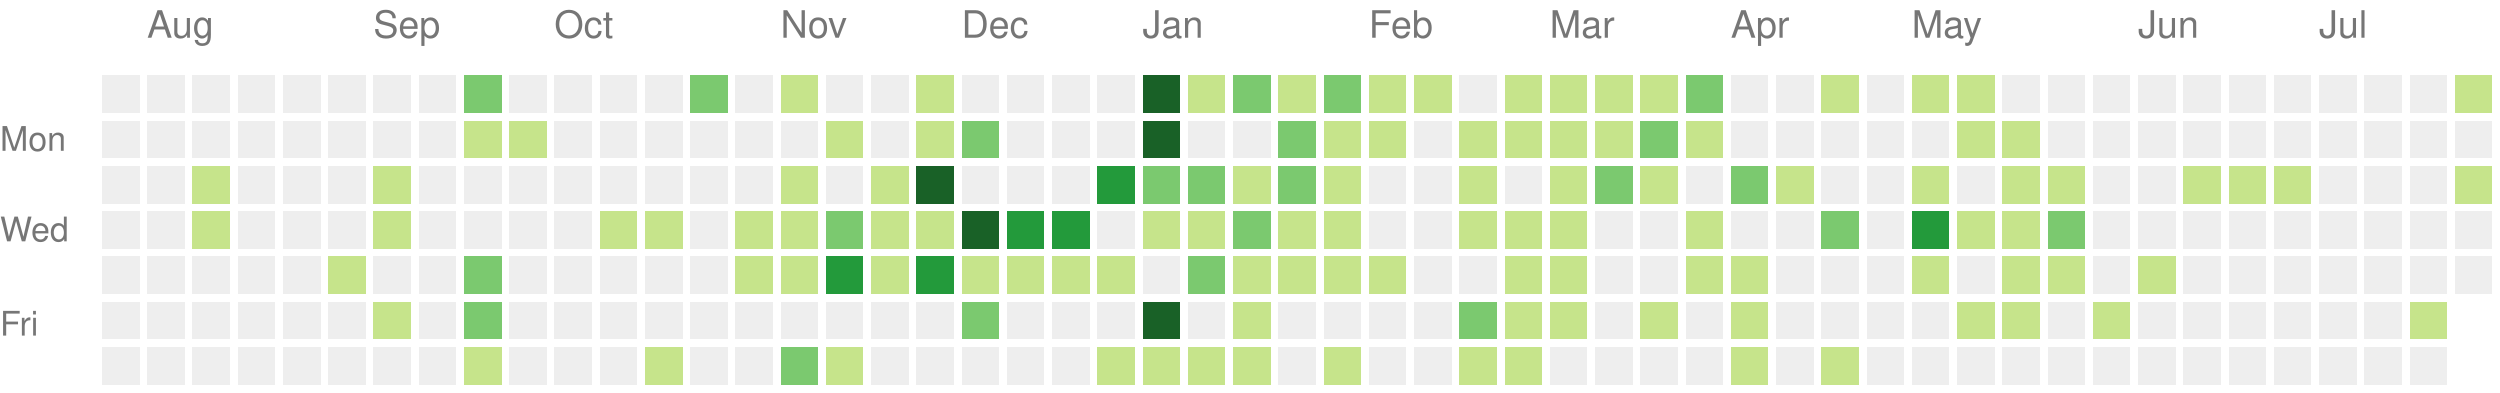
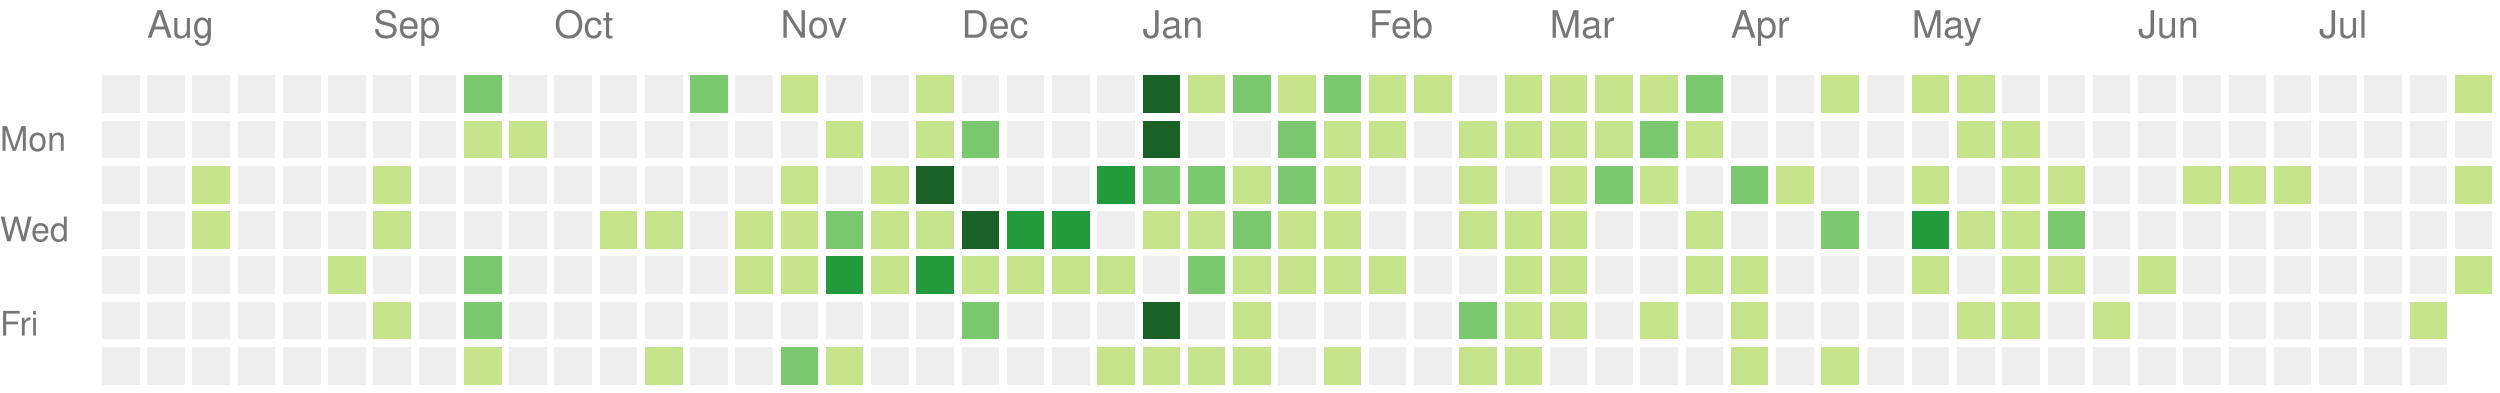
<svg xmlns="http://www.w3.org/2000/svg" version="1.1" width="663" height="104">
  <rect style="fill:#eeeeee;shape-rendering:crispedges;" data-score="0" data-date="2021-07-25" x="27" y="20" width="10" height="10" />
  <rect style="fill:#eeeeee;shape-rendering:crispedges;" data-score="0" data-date="2021-08-01" x="39" y="20" width="10" height="10" />
  <rect style="fill:#eeeeee;shape-rendering:crispedges;" data-score="0" data-date="2021-08-08" x="51" y="20" width="10" height="10" />
  <rect style="fill:#eeeeee;shape-rendering:crispedges;" data-score="0" data-date="2021-08-15" x="63" y="20" width="10" height="10" />
  <rect style="fill:#eeeeee;shape-rendering:crispedges;" data-score="0" data-date="2021-08-22" x="75" y="20" width="10" height="10" />
  <rect style="fill:#eeeeee;shape-rendering:crispedges;" data-score="0" data-date="2021-08-29" x="87" y="20" width="10" height="10" />
  <rect style="fill:#eeeeee;shape-rendering:crispedges;" data-score="0" data-date="2021-09-05" x="99" y="20" width="10" height="10" />
  <rect style="fill:#eeeeee;shape-rendering:crispedges;" data-score="0" data-date="2021-09-12" x="111" y="20" width="10" height="10" />
  <rect style="fill:#7bc96f;shape-rendering:crispedges;" data-score="10" data-date="2021-09-19" x="123" y="20" width="10" height="10" />
  <rect style="fill:#eeeeee;shape-rendering:crispedges;" data-score="0" data-date="2021-09-26" x="135" y="20" width="10" height="10" />
  <rect style="fill:#eeeeee;shape-rendering:crispedges;" data-score="0" data-date="2021-10-03" x="147" y="20" width="10" height="10" />
  <rect style="fill:#eeeeee;shape-rendering:crispedges;" data-score="0" data-date="2021-10-10" x="159" y="20" width="10" height="10" />
  <rect style="fill:#eeeeee;shape-rendering:crispedges;" data-score="0" data-date="2021-10-17" x="171" y="20" width="10" height="10" />
  <rect style="fill:#7bc96f;shape-rendering:crispedges;" data-score="17" data-date="2021-10-24" x="183" y="20" width="10" height="10" />
  <rect style="fill:#eeeeee;shape-rendering:crispedges;" data-score="0" data-date="2021-10-31" x="195" y="20" width="10" height="10" />
  <rect style="fill:#c6e48b;shape-rendering:crispedges;" data-score="3" data-date="2021-11-07" x="207" y="20" width="10" height="10" />
  <rect style="fill:#eeeeee;shape-rendering:crispedges;" data-score="0" data-date="2021-11-14" x="219" y="20" width="10" height="10" />
  <rect style="fill:#eeeeee;shape-rendering:crispedges;" data-score="0" data-date="2021-11-21" x="231" y="20" width="10" height="10" />
  <rect style="fill:#c6e48b;shape-rendering:crispedges;" data-score="1" data-date="2021-11-28" x="243" y="20" width="10" height="10" />
  <rect style="fill:#eeeeee;shape-rendering:crispedges;" data-score="0" data-date="2021-12-05" x="255" y="20" width="10" height="10" />
  <rect style="fill:#eeeeee;shape-rendering:crispedges;" data-score="0" data-date="2021-12-12" x="267" y="20" width="10" height="10" />
  <rect style="fill:#eeeeee;shape-rendering:crispedges;" data-score="0" data-date="2021-12-19" x="279" y="20" width="10" height="10" />
  <rect style="fill:#eeeeee;shape-rendering:crispedges;" data-score="0" data-date="2021-12-26" x="291" y="20" width="10" height="10" />
  <rect style="fill:#196127;shape-rendering:crispedges;" data-score="85" data-date="2022-01-02" x="303" y="20" width="10" height="10" />
  <rect style="fill:#c6e48b;shape-rendering:crispedges;" data-score="1" data-date="2022-01-09" x="315" y="20" width="10" height="10" />
  <rect style="fill:#7bc96f;shape-rendering:crispedges;" data-score="18" data-date="2022-01-16" x="327" y="20" width="10" height="10" />
  <rect style="fill:#c6e48b;shape-rendering:crispedges;" data-score="6" data-date="2022-01-23" x="339" y="20" width="10" height="10" />
  <rect style="fill:#7bc96f;shape-rendering:crispedges;" data-score="19" data-date="2022-01-30" x="351" y="20" width="10" height="10" />
  <rect style="fill:#c6e48b;shape-rendering:crispedges;" data-score="2" data-date="2022-02-06" x="363" y="20" width="10" height="10" />
  <rect style="fill:#c6e48b;shape-rendering:crispedges;" data-score="1" data-date="2022-02-13" x="375" y="20" width="10" height="10" />
  <rect style="fill:#eeeeee;shape-rendering:crispedges;" data-score="0" data-date="2022-02-20" x="387" y="20" width="10" height="10" />
  <rect style="fill:#c6e48b;shape-rendering:crispedges;" data-score="9" data-date="2022-02-27" x="399" y="20" width="10" height="10" />
  <rect style="fill:#c6e48b;shape-rendering:crispedges;" data-score="8" data-date="2022-03-06" x="411" y="20" width="10" height="10" />
  <rect style="fill:#c6e48b;shape-rendering:crispedges;" data-score="3" data-date="2022-03-13" x="423" y="20" width="10" height="10" />
  <rect style="fill:#c6e48b;shape-rendering:crispedges;" data-score="6" data-date="2022-03-20" x="435" y="20" width="10" height="10" />
  <rect style="fill:#7bc96f;shape-rendering:crispedges;" data-score="11" data-date="2022-03-27" x="447" y="20" width="10" height="10" />
  <rect style="fill:#eeeeee;shape-rendering:crispedges;" data-score="0" data-date="2022-04-03" x="459" y="20" width="10" height="10" />
  <rect style="fill:#eeeeee;shape-rendering:crispedges;" data-score="0" data-date="2022-04-10" x="471" y="20" width="10" height="10" />
  <rect style="fill:#c6e48b;shape-rendering:crispedges;" data-score="5" data-date="2022-04-17" x="483" y="20" width="10" height="10" />
  <rect style="fill:#eeeeee;shape-rendering:crispedges;" data-score="0" data-date="2022-04-24" x="495" y="20" width="10" height="10" />
  <rect style="fill:#c6e48b;shape-rendering:crispedges;" data-score="6" data-date="2022-05-01" x="507" y="20" width="10" height="10" />
  <rect style="fill:#c6e48b;shape-rendering:crispedges;" data-score="7" data-date="2022-05-08" x="519" y="20" width="10" height="10" />
  <rect style="fill:#eeeeee;shape-rendering:crispedges;" data-score="0" data-date="2022-05-15" x="531" y="20" width="10" height="10" />
  <rect style="fill:#eeeeee;shape-rendering:crispedges;" data-score="0" data-date="2022-05-22" x="543" y="20" width="10" height="10" />
  <rect style="fill:#eeeeee;shape-rendering:crispedges;" data-score="0" data-date="2022-05-29" x="555" y="20" width="10" height="10" />
  <rect style="fill:#eeeeee;shape-rendering:crispedges;" data-score="0" data-date="2022-06-05" x="567" y="20" width="10" height="10" />
  <rect style="fill:#eeeeee;shape-rendering:crispedges;" data-score="0" data-date="2022-06-12" x="579" y="20" width="10" height="10" />
  <rect style="fill:#eeeeee;shape-rendering:crispedges;" data-score="0" data-date="2022-06-19" x="591" y="20" width="10" height="10" />
  <rect style="fill:#eeeeee;shape-rendering:crispedges;" data-score="0" data-date="2022-06-26" x="603" y="20" width="10" height="10" />
  <rect style="fill:#eeeeee;shape-rendering:crispedges;" data-score="0" data-date="2022-07-03" x="615" y="20" width="10" height="10" />
  <rect style="fill:#eeeeee;shape-rendering:crispedges;" data-score="0" data-date="2022-07-10" x="627" y="20" width="10" height="10" />
  <rect style="fill:#eeeeee;shape-rendering:crispedges;" data-score="0" data-date="2022-07-17" x="639" y="20" width="10" height="10" />
  <rect style="fill:#c6e48b;shape-rendering:crispedges;" data-score="1" data-date="2022-07-24" x="651" y="20" width="10" height="10" />
  <rect style="fill:#eeeeee;shape-rendering:crispedges;" data-score="0" data-date="2021-07-26" x="27" y="32" width="10" height="10" />
  <rect style="fill:#eeeeee;shape-rendering:crispedges;" data-score="0" data-date="2021-08-02" x="39" y="32" width="10" height="10" />
  <rect style="fill:#eeeeee;shape-rendering:crispedges;" data-score="0" data-date="2021-08-09" x="51" y="32" width="10" height="10" />
  <rect style="fill:#eeeeee;shape-rendering:crispedges;" data-score="0" data-date="2021-08-16" x="63" y="32" width="10" height="10" />
  <rect style="fill:#eeeeee;shape-rendering:crispedges;" data-score="0" data-date="2021-08-23" x="75" y="32" width="10" height="10" />
  <rect style="fill:#eeeeee;shape-rendering:crispedges;" data-score="0" data-date="2021-08-30" x="87" y="32" width="10" height="10" />
  <rect style="fill:#eeeeee;shape-rendering:crispedges;" data-score="0" data-date="2021-09-06" x="99" y="32" width="10" height="10" />
  <rect style="fill:#eeeeee;shape-rendering:crispedges;" data-score="0" data-date="2021-09-13" x="111" y="32" width="10" height="10" />
  <rect style="fill:#c6e48b;shape-rendering:crispedges;" data-score="1" data-date="2021-09-20" x="123" y="32" width="10" height="10" />
  <rect style="fill:#c6e48b;shape-rendering:crispedges;" data-score="1" data-date="2021-09-27" x="135" y="32" width="10" height="10" />
  <rect style="fill:#eeeeee;shape-rendering:crispedges;" data-score="0" data-date="2021-10-04" x="147" y="32" width="10" height="10" />
  <rect style="fill:#eeeeee;shape-rendering:crispedges;" data-score="0" data-date="2021-10-11" x="159" y="32" width="10" height="10" />
  <rect style="fill:#eeeeee;shape-rendering:crispedges;" data-score="0" data-date="2021-10-18" x="171" y="32" width="10" height="10" />
  <rect style="fill:#eeeeee;shape-rendering:crispedges;" data-score="0" data-date="2021-10-25" x="183" y="32" width="10" height="10" />
  <rect style="fill:#eeeeee;shape-rendering:crispedges;" data-score="0" data-date="2021-11-01" x="195" y="32" width="10" height="10" />
  <rect style="fill:#eeeeee;shape-rendering:crispedges;" data-score="0" data-date="2021-11-08" x="207" y="32" width="10" height="10" />
  <rect style="fill:#c6e48b;shape-rendering:crispedges;" data-score="1" data-date="2021-11-15" x="219" y="32" width="10" height="10" />
  <rect style="fill:#eeeeee;shape-rendering:crispedges;" data-score="0" data-date="2021-11-22" x="231" y="32" width="10" height="10" />
  <rect style="fill:#c6e48b;shape-rendering:crispedges;" data-score="2" data-date="2021-11-29" x="243" y="32" width="10" height="10" />
  <rect style="fill:#7bc96f;shape-rendering:crispedges;" data-score="11" data-date="2021-12-06" x="255" y="32" width="10" height="10" />
  <rect style="fill:#eeeeee;shape-rendering:crispedges;" data-score="0" data-date="2021-12-13" x="267" y="32" width="10" height="10" />
  <rect style="fill:#eeeeee;shape-rendering:crispedges;" data-score="0" data-date="2021-12-20" x="279" y="32" width="10" height="10" />
  <rect style="fill:#eeeeee;shape-rendering:crispedges;" data-score="0" data-date="2021-12-27" x="291" y="32" width="10" height="10" />
  <rect style="fill:#196127;shape-rendering:crispedges;" data-score="39" data-date="2022-01-03" x="303" y="32" width="10" height="10" />
  <rect style="fill:#eeeeee;shape-rendering:crispedges;" data-score="0" data-date="2022-01-10" x="315" y="32" width="10" height="10" />
  <rect style="fill:#eeeeee;shape-rendering:crispedges;" data-score="0" data-date="2022-01-17" x="327" y="32" width="10" height="10" />
  <rect style="fill:#7bc96f;shape-rendering:crispedges;" data-score="17" data-date="2022-01-24" x="339" y="32" width="10" height="10" />
  <rect style="fill:#c6e48b;shape-rendering:crispedges;" data-score="9" data-date="2022-01-31" x="351" y="32" width="10" height="10" />
  <rect style="fill:#c6e48b;shape-rendering:crispedges;" data-score="9" data-date="2022-02-07" x="363" y="32" width="10" height="10" />
  <rect style="fill:#eeeeee;shape-rendering:crispedges;" data-score="0" data-date="2022-02-14" x="375" y="32" width="10" height="10" />
  <rect style="fill:#c6e48b;shape-rendering:crispedges;" data-score="8" data-date="2022-02-21" x="387" y="32" width="10" height="10" />
  <rect style="fill:#c6e48b;shape-rendering:crispedges;" data-score="4" data-date="2022-02-28" x="399" y="32" width="10" height="10" />
  <rect style="fill:#c6e48b;shape-rendering:crispedges;" data-score="9" data-date="2022-03-07" x="411" y="32" width="10" height="10" />
  <rect style="fill:#c6e48b;shape-rendering:crispedges;" data-score="1" data-date="2022-03-14" x="423" y="32" width="10" height="10" />
  <rect style="fill:#7bc96f;shape-rendering:crispedges;" data-score="10" data-date="2022-03-21" x="435" y="32" width="10" height="10" />
  <rect style="fill:#c6e48b;shape-rendering:crispedges;" data-score="1" data-date="2022-03-28" x="447" y="32" width="10" height="10" />
  <rect style="fill:#eeeeee;shape-rendering:crispedges;" data-score="0" data-date="2022-04-04" x="459" y="32" width="10" height="10" />
  <rect style="fill:#eeeeee;shape-rendering:crispedges;" data-score="0" data-date="2022-04-11" x="471" y="32" width="10" height="10" />
  <rect style="fill:#eeeeee;shape-rendering:crispedges;" data-score="0" data-date="2022-04-18" x="483" y="32" width="10" height="10" />
  <rect style="fill:#eeeeee;shape-rendering:crispedges;" data-score="0" data-date="2022-04-25" x="495" y="32" width="10" height="10" />
  <rect style="fill:#eeeeee;shape-rendering:crispedges;" data-score="0" data-date="2022-05-02" x="507" y="32" width="10" height="10" />
  <rect style="fill:#c6e48b;shape-rendering:crispedges;" data-score="2" data-date="2022-05-09" x="519" y="32" width="10" height="10" />
  <rect style="fill:#c6e48b;shape-rendering:crispedges;" data-score="1" data-date="2022-05-16" x="531" y="32" width="10" height="10" />
  <rect style="fill:#eeeeee;shape-rendering:crispedges;" data-score="0" data-date="2022-05-23" x="543" y="32" width="10" height="10" />
  <rect style="fill:#eeeeee;shape-rendering:crispedges;" data-score="0" data-date="2022-05-30" x="555" y="32" width="10" height="10" />
  <rect style="fill:#eeeeee;shape-rendering:crispedges;" data-score="0" data-date="2022-06-06" x="567" y="32" width="10" height="10" />
  <rect style="fill:#eeeeee;shape-rendering:crispedges;" data-score="0" data-date="2022-06-13" x="579" y="32" width="10" height="10" />
  <rect style="fill:#eeeeee;shape-rendering:crispedges;" data-score="0" data-date="2022-06-20" x="591" y="32" width="10" height="10" />
  <rect style="fill:#eeeeee;shape-rendering:crispedges;" data-score="0" data-date="2022-06-27" x="603" y="32" width="10" height="10" />
  <rect style="fill:#eeeeee;shape-rendering:crispedges;" data-score="0" data-date="2022-07-04" x="615" y="32" width="10" height="10" />
  <rect style="fill:#eeeeee;shape-rendering:crispedges;" data-score="0" data-date="2022-07-11" x="627" y="32" width="10" height="10" />
  <rect style="fill:#eeeeee;shape-rendering:crispedges;" data-score="0" data-date="2022-07-18" x="639" y="32" width="10" height="10" />
  <rect style="fill:#eeeeee;shape-rendering:crispedges;" data-score="0" data-date="2022-07-25" x="651" y="32" width="10" height="10" />
  <rect style="fill:#eeeeee;shape-rendering:crispedges;" data-score="0" data-date="2021-07-27" x="27" y="44" width="10" height="10" />
  <rect style="fill:#eeeeee;shape-rendering:crispedges;" data-score="0" data-date="2021-08-03" x="39" y="44" width="10" height="10" />
  <rect style="fill:#c6e48b;shape-rendering:crispedges;" data-score="1" data-date="2021-08-10" x="51" y="44" width="10" height="10" />
  <rect style="fill:#eeeeee;shape-rendering:crispedges;" data-score="0" data-date="2021-08-17" x="63" y="44" width="10" height="10" />
  <rect style="fill:#eeeeee;shape-rendering:crispedges;" data-score="0" data-date="2021-08-24" x="75" y="44" width="10" height="10" />
  <rect style="fill:#eeeeee;shape-rendering:crispedges;" data-score="0" data-date="2021-08-31" x="87" y="44" width="10" height="10" />
  <rect style="fill:#c6e48b;shape-rendering:crispedges;" data-score="1" data-date="2021-09-07" x="99" y="44" width="10" height="10" />
  <rect style="fill:#eeeeee;shape-rendering:crispedges;" data-score="0" data-date="2021-09-14" x="111" y="44" width="10" height="10" />
  <rect style="fill:#eeeeee;shape-rendering:crispedges;" data-score="0" data-date="2021-09-21" x="123" y="44" width="10" height="10" />
  <rect style="fill:#eeeeee;shape-rendering:crispedges;" data-score="0" data-date="2021-09-28" x="135" y="44" width="10" height="10" />
  <rect style="fill:#eeeeee;shape-rendering:crispedges;" data-score="0" data-date="2021-10-05" x="147" y="44" width="10" height="10" />
  <rect style="fill:#eeeeee;shape-rendering:crispedges;" data-score="0" data-date="2021-10-12" x="159" y="44" width="10" height="10" />
  <rect style="fill:#eeeeee;shape-rendering:crispedges;" data-score="0" data-date="2021-10-19" x="171" y="44" width="10" height="10" />
  <rect style="fill:#eeeeee;shape-rendering:crispedges;" data-score="0" data-date="2021-10-26" x="183" y="44" width="10" height="10" />
  <rect style="fill:#eeeeee;shape-rendering:crispedges;" data-score="0" data-date="2021-11-02" x="195" y="44" width="10" height="10" />
  <rect style="fill:#c6e48b;shape-rendering:crispedges;" data-score="4" data-date="2021-11-09" x="207" y="44" width="10" height="10" />
  <rect style="fill:#eeeeee;shape-rendering:crispedges;" data-score="0" data-date="2021-11-16" x="219" y="44" width="10" height="10" />
  <rect style="fill:#c6e48b;shape-rendering:crispedges;" data-score="4" data-date="2021-11-23" x="231" y="44" width="10" height="10" />
  <rect style="fill:#196127;shape-rendering:crispedges;" data-score="34" data-date="2021-11-30" x="243" y="44" width="10" height="10" />
  <rect style="fill:#eeeeee;shape-rendering:crispedges;" data-score="0" data-date="2021-12-07" x="255" y="44" width="10" height="10" />
  <rect style="fill:#eeeeee;shape-rendering:crispedges;" data-score="0" data-date="2021-12-14" x="267" y="44" width="10" height="10" />
  <rect style="fill:#eeeeee;shape-rendering:crispedges;" data-score="0" data-date="2021-12-21" x="279" y="44" width="10" height="10" />
  <rect style="fill:#239a3b;shape-rendering:crispedges;" data-score="27" data-date="2021-12-28" x="291" y="44" width="10" height="10" />
  <rect style="fill:#7bc96f;shape-rendering:crispedges;" data-score="14" data-date="2022-01-04" x="303" y="44" width="10" height="10" />
  <rect style="fill:#7bc96f;shape-rendering:crispedges;" data-score="10" data-date="2022-01-11" x="315" y="44" width="10" height="10" />
  <rect style="fill:#c6e48b;shape-rendering:crispedges;" data-score="3" data-date="2022-01-18" x="327" y="44" width="10" height="10" />
  <rect style="fill:#7bc96f;shape-rendering:crispedges;" data-score="19" data-date="2022-01-25" x="339" y="44" width="10" height="10" />
  <rect style="fill:#c6e48b;shape-rendering:crispedges;" data-score="7" data-date="2022-02-01" x="351" y="44" width="10" height="10" />
  <rect style="fill:#eeeeee;shape-rendering:crispedges;" data-score="0" data-date="2022-02-08" x="363" y="44" width="10" height="10" />
  <rect style="fill:#eeeeee;shape-rendering:crispedges;" data-score="0" data-date="2022-02-15" x="375" y="44" width="10" height="10" />
  <rect style="fill:#c6e48b;shape-rendering:crispedges;" data-score="8" data-date="2022-02-22" x="387" y="44" width="10" height="10" />
  <rect style="fill:#eeeeee;shape-rendering:crispedges;" data-score="0" data-date="2022-03-01" x="399" y="44" width="10" height="10" />
  <rect style="fill:#c6e48b;shape-rendering:crispedges;" data-score="1" data-date="2022-03-08" x="411" y="44" width="10" height="10" />
  <rect style="fill:#7bc96f;shape-rendering:crispedges;" data-score="19" data-date="2022-03-15" x="423" y="44" width="10" height="10" />
  <rect style="fill:#c6e48b;shape-rendering:crispedges;" data-score="2" data-date="2022-03-22" x="435" y="44" width="10" height="10" />
  <rect style="fill:#eeeeee;shape-rendering:crispedges;" data-score="0" data-date="2022-03-29" x="447" y="44" width="10" height="10" />
  <rect style="fill:#7bc96f;shape-rendering:crispedges;" data-score="10" data-date="2022-04-05" x="459" y="44" width="10" height="10" />
  <rect style="fill:#c6e48b;shape-rendering:crispedges;" data-score="1" data-date="2022-04-12" x="471" y="44" width="10" height="10" />
  <rect style="fill:#eeeeee;shape-rendering:crispedges;" data-score="0" data-date="2022-04-19" x="483" y="44" width="10" height="10" />
  <rect style="fill:#eeeeee;shape-rendering:crispedges;" data-score="0" data-date="2022-04-26" x="495" y="44" width="10" height="10" />
  <rect style="fill:#c6e48b;shape-rendering:crispedges;" data-score="1" data-date="2022-05-03" x="507" y="44" width="10" height="10" />
  <rect style="fill:#eeeeee;shape-rendering:crispedges;" data-score="0" data-date="2022-05-10" x="519" y="44" width="10" height="10" />
  <rect style="fill:#c6e48b;shape-rendering:crispedges;" data-score="1" data-date="2022-05-17" x="531" y="44" width="10" height="10" />
  <rect style="fill:#c6e48b;shape-rendering:crispedges;" data-score="5" data-date="2022-05-24" x="543" y="44" width="10" height="10" />
  <rect style="fill:#eeeeee;shape-rendering:crispedges;" data-score="0" data-date="2022-05-31" x="555" y="44" width="10" height="10" />
  <rect style="fill:#eeeeee;shape-rendering:crispedges;" data-score="0" data-date="2022-06-07" x="567" y="44" width="10" height="10" />
  <rect style="fill:#c6e48b;shape-rendering:crispedges;" data-score="1" data-date="2022-06-14" x="579" y="44" width="10" height="10" />
  <rect style="fill:#c6e48b;shape-rendering:crispedges;" data-score="5" data-date="2022-06-21" x="591" y="44" width="10" height="10" />
  <rect style="fill:#c6e48b;shape-rendering:crispedges;" data-score="2" data-date="2022-06-28" x="603" y="44" width="10" height="10" />
  <rect style="fill:#eeeeee;shape-rendering:crispedges;" data-score="0" data-date="2022-07-05" x="615" y="44" width="10" height="10" />
  <rect style="fill:#eeeeee;shape-rendering:crispedges;" data-score="0" data-date="2022-07-12" x="627" y="44" width="10" height="10" />
  <rect style="fill:#eeeeee;shape-rendering:crispedges;" data-score="0" data-date="2022-07-19" x="639" y="44" width="10" height="10" />
  <rect style="fill:#c6e48b;shape-rendering:crispedges;" data-score="6" data-date="2022-07-26" x="651" y="44" width="10" height="10" />
  <rect style="fill:#eeeeee;shape-rendering:crispedges;" data-score="0" data-date="2021-07-28" x="27" y="56" width="10" height="10" />
  <rect style="fill:#eeeeee;shape-rendering:crispedges;" data-score="0" data-date="2021-08-04" x="39" y="56" width="10" height="10" />
  <rect style="fill:#c6e48b;shape-rendering:crispedges;" data-score="3" data-date="2021-08-11" x="51" y="56" width="10" height="10" />
  <rect style="fill:#eeeeee;shape-rendering:crispedges;" data-score="0" data-date="2021-08-18" x="63" y="56" width="10" height="10" />
  <rect style="fill:#eeeeee;shape-rendering:crispedges;" data-score="0" data-date="2021-08-25" x="75" y="56" width="10" height="10" />
  <rect style="fill:#eeeeee;shape-rendering:crispedges;" data-score="0" data-date="2021-09-01" x="87" y="56" width="10" height="10" />
  <rect style="fill:#c6e48b;shape-rendering:crispedges;" data-score="1" data-date="2021-09-08" x="99" y="56" width="10" height="10" />
  <rect style="fill:#eeeeee;shape-rendering:crispedges;" data-score="0" data-date="2021-09-15" x="111" y="56" width="10" height="10" />
  <rect style="fill:#eeeeee;shape-rendering:crispedges;" data-score="0" data-date="2021-09-22" x="123" y="56" width="10" height="10" />
  <rect style="fill:#eeeeee;shape-rendering:crispedges;" data-score="0" data-date="2021-09-29" x="135" y="56" width="10" height="10" />
  <rect style="fill:#eeeeee;shape-rendering:crispedges;" data-score="0" data-date="2021-10-06" x="147" y="56" width="10" height="10" />
  <rect style="fill:#c6e48b;shape-rendering:crispedges;" data-score="5" data-date="2021-10-13" x="159" y="56" width="10" height="10" />
  <rect style="fill:#c6e48b;shape-rendering:crispedges;" data-score="5" data-date="2021-10-20" x="171" y="56" width="10" height="10" />
  <rect style="fill:#eeeeee;shape-rendering:crispedges;" data-score="0" data-date="2021-10-27" x="183" y="56" width="10" height="10" />
  <rect style="fill:#c6e48b;shape-rendering:crispedges;" data-score="2" data-date="2021-11-03" x="195" y="56" width="10" height="10" />
  <rect style="fill:#c6e48b;shape-rendering:crispedges;" data-score="7" data-date="2021-11-10" x="207" y="56" width="10" height="10" />
  <rect style="fill:#7bc96f;shape-rendering:crispedges;" data-score="17" data-date="2021-11-17" x="219" y="56" width="10" height="10" />
  <rect style="fill:#c6e48b;shape-rendering:crispedges;" data-score="6" data-date="2021-11-24" x="231" y="56" width="10" height="10" />
  <rect style="fill:#c6e48b;shape-rendering:crispedges;" data-score="4" data-date="2021-12-01" x="243" y="56" width="10" height="10" />
  <rect style="fill:#196127;shape-rendering:crispedges;" data-score="45" data-date="2021-12-08" x="255" y="56" width="10" height="10" />
  <rect style="fill:#239a3b;shape-rendering:crispedges;" data-score="24" data-date="2021-12-15" x="267" y="56" width="10" height="10" />
  <rect style="fill:#239a3b;shape-rendering:crispedges;" data-score="21" data-date="2021-12-22" x="279" y="56" width="10" height="10" />
  <rect style="fill:#eeeeee;shape-rendering:crispedges;" data-score="0" data-date="2021-12-29" x="291" y="56" width="10" height="10" />
  <rect style="fill:#c6e48b;shape-rendering:crispedges;" data-score="2" data-date="2022-01-05" x="303" y="56" width="10" height="10" />
  <rect style="fill:#c6e48b;shape-rendering:crispedges;" data-score="9" data-date="2022-01-12" x="315" y="56" width="10" height="10" />
  <rect style="fill:#7bc96f;shape-rendering:crispedges;" data-score="10" data-date="2022-01-19" x="327" y="56" width="10" height="10" />
  <rect style="fill:#c6e48b;shape-rendering:crispedges;" data-score="1" data-date="2022-01-26" x="339" y="56" width="10" height="10" />
  <rect style="fill:#c6e48b;shape-rendering:crispedges;" data-score="6" data-date="2022-02-02" x="351" y="56" width="10" height="10" />
  <rect style="fill:#eeeeee;shape-rendering:crispedges;" data-score="0" data-date="2022-02-09" x="363" y="56" width="10" height="10" />
  <rect style="fill:#eeeeee;shape-rendering:crispedges;" data-score="0" data-date="2022-02-16" x="375" y="56" width="10" height="10" />
  <rect style="fill:#c6e48b;shape-rendering:crispedges;" data-score="3" data-date="2022-02-23" x="387" y="56" width="10" height="10" />
  <rect style="fill:#c6e48b;shape-rendering:crispedges;" data-score="1" data-date="2022-03-02" x="399" y="56" width="10" height="10" />
  <rect style="fill:#c6e48b;shape-rendering:crispedges;" data-score="5" data-date="2022-03-09" x="411" y="56" width="10" height="10" />
  <rect style="fill:#eeeeee;shape-rendering:crispedges;" data-score="0" data-date="2022-03-16" x="423" y="56" width="10" height="10" />
  <rect style="fill:#eeeeee;shape-rendering:crispedges;" data-score="0" data-date="2022-03-23" x="435" y="56" width="10" height="10" />
  <rect style="fill:#c6e48b;shape-rendering:crispedges;" data-score="5" data-date="2022-03-30" x="447" y="56" width="10" height="10" />
  <rect style="fill:#eeeeee;shape-rendering:crispedges;" data-score="0" data-date="2022-04-06" x="459" y="56" width="10" height="10" />
  <rect style="fill:#eeeeee;shape-rendering:crispedges;" data-score="0" data-date="2022-04-13" x="471" y="56" width="10" height="10" />
  <rect style="fill:#7bc96f;shape-rendering:crispedges;" data-score="10" data-date="2022-04-20" x="483" y="56" width="10" height="10" />
  <rect style="fill:#eeeeee;shape-rendering:crispedges;" data-score="0" data-date="2022-04-27" x="495" y="56" width="10" height="10" />
  <rect style="fill:#239a3b;shape-rendering:crispedges;" data-score="25" data-date="2022-05-04" x="507" y="56" width="10" height="10" />
  <rect style="fill:#c6e48b;shape-rendering:crispedges;" data-score="1" data-date="2022-05-11" x="519" y="56" width="10" height="10" />
  <rect style="fill:#c6e48b;shape-rendering:crispedges;" data-score="1" data-date="2022-05-18" x="531" y="56" width="10" height="10" />
  <rect style="fill:#7bc96f;shape-rendering:crispedges;" data-score="10" data-date="2022-05-25" x="543" y="56" width="10" height="10" />
  <rect style="fill:#eeeeee;shape-rendering:crispedges;" data-score="0" data-date="2022-06-01" x="555" y="56" width="10" height="10" />
  <rect style="fill:#eeeeee;shape-rendering:crispedges;" data-score="0" data-date="2022-06-08" x="567" y="56" width="10" height="10" />
  <rect style="fill:#eeeeee;shape-rendering:crispedges;" data-score="0" data-date="2022-06-15" x="579" y="56" width="10" height="10" />
  <rect style="fill:#eeeeee;shape-rendering:crispedges;" data-score="0" data-date="2022-06-22" x="591" y="56" width="10" height="10" />
  <rect style="fill:#eeeeee;shape-rendering:crispedges;" data-score="0" data-date="2022-06-29" x="603" y="56" width="10" height="10" />
  <rect style="fill:#eeeeee;shape-rendering:crispedges;" data-score="0" data-date="2022-07-06" x="615" y="56" width="10" height="10" />
  <rect style="fill:#eeeeee;shape-rendering:crispedges;" data-score="0" data-date="2022-07-13" x="627" y="56" width="10" height="10" />
  <rect style="fill:#eeeeee;shape-rendering:crispedges;" data-score="0" data-date="2022-07-20" x="639" y="56" width="10" height="10" />
  <rect style="fill:#eeeeee;shape-rendering:crispedges;" data-score="0" data-date="2022-07-27" x="651" y="56" width="10" height="10" />
  <rect style="fill:#eeeeee;shape-rendering:crispedges;" data-score="0" data-date="2021-07-29" x="27" y="68" width="10" height="10" />
  <rect style="fill:#eeeeee;shape-rendering:crispedges;" data-score="0" data-date="2021-08-05" x="39" y="68" width="10" height="10" />
  <rect style="fill:#eeeeee;shape-rendering:crispedges;" data-score="0" data-date="2021-08-12" x="51" y="68" width="10" height="10" />
  <rect style="fill:#eeeeee;shape-rendering:crispedges;" data-score="0" data-date="2021-08-19" x="63" y="68" width="10" height="10" />
  <rect style="fill:#eeeeee;shape-rendering:crispedges;" data-score="0" data-date="2021-08-26" x="75" y="68" width="10" height="10" />
  <rect style="fill:#c6e48b;shape-rendering:crispedges;" data-score="6" data-date="2021-09-02" x="87" y="68" width="10" height="10" />
  <rect style="fill:#eeeeee;shape-rendering:crispedges;" data-score="0" data-date="2021-09-09" x="99" y="68" width="10" height="10" />
  <rect style="fill:#eeeeee;shape-rendering:crispedges;" data-score="0" data-date="2021-09-16" x="111" y="68" width="10" height="10" />
  <rect style="fill:#7bc96f;shape-rendering:crispedges;" data-score="13" data-date="2021-09-23" x="123" y="68" width="10" height="10" />
  <rect style="fill:#eeeeee;shape-rendering:crispedges;" data-score="0" data-date="2021-09-30" x="135" y="68" width="10" height="10" />
  <rect style="fill:#eeeeee;shape-rendering:crispedges;" data-score="0" data-date="2021-10-07" x="147" y="68" width="10" height="10" />
  <rect style="fill:#eeeeee;shape-rendering:crispedges;" data-score="0" data-date="2021-10-14" x="159" y="68" width="10" height="10" />
  <rect style="fill:#eeeeee;shape-rendering:crispedges;" data-score="0" data-date="2021-10-21" x="171" y="68" width="10" height="10" />
  <rect style="fill:#eeeeee;shape-rendering:crispedges;" data-score="0" data-date="2021-10-28" x="183" y="68" width="10" height="10" />
  <rect style="fill:#c6e48b;shape-rendering:crispedges;" data-score="6" data-date="2021-11-04" x="195" y="68" width="10" height="10" />
  <rect style="fill:#c6e48b;shape-rendering:crispedges;" data-score="1" data-date="2021-11-11" x="207" y="68" width="10" height="10" />
  <rect style="fill:#239a3b;shape-rendering:crispedges;" data-score="24" data-date="2021-11-18" x="219" y="68" width="10" height="10" />
  <rect style="fill:#c6e48b;shape-rendering:crispedges;" data-score="1" data-date="2021-11-25" x="231" y="68" width="10" height="10" />
  <rect style="fill:#239a3b;shape-rendering:crispedges;" data-score="26" data-date="2021-12-02" x="243" y="68" width="10" height="10" />
  <rect style="fill:#c6e48b;shape-rendering:crispedges;" data-score="6" data-date="2021-12-09" x="255" y="68" width="10" height="10" />
  <rect style="fill:#c6e48b;shape-rendering:crispedges;" data-score="1" data-date="2021-12-16" x="267" y="68" width="10" height="10" />
  <rect style="fill:#c6e48b;shape-rendering:crispedges;" data-score="5" data-date="2021-12-23" x="279" y="68" width="10" height="10" />
  <rect style="fill:#c6e48b;shape-rendering:crispedges;" data-score="1" data-date="2021-12-30" x="291" y="68" width="10" height="10" />
  <rect style="fill:#eeeeee;shape-rendering:crispedges;" data-score="0" data-date="2022-01-06" x="303" y="68" width="10" height="10" />
  <rect style="fill:#7bc96f;shape-rendering:crispedges;" data-score="11" data-date="2022-01-13" x="315" y="68" width="10" height="10" />
  <rect style="fill:#c6e48b;shape-rendering:crispedges;" data-score="1" data-date="2022-01-20" x="327" y="68" width="10" height="10" />
  <rect style="fill:#c6e48b;shape-rendering:crispedges;" data-score="2" data-date="2022-01-27" x="339" y="68" width="10" height="10" />
  <rect style="fill:#c6e48b;shape-rendering:crispedges;" data-score="2" data-date="2022-02-03" x="351" y="68" width="10" height="10" />
  <rect style="fill:#c6e48b;shape-rendering:crispedges;" data-score="8" data-date="2022-02-10" x="363" y="68" width="10" height="10" />
  <rect style="fill:#eeeeee;shape-rendering:crispedges;" data-score="0" data-date="2022-02-17" x="375" y="68" width="10" height="10" />
  <rect style="fill:#eeeeee;shape-rendering:crispedges;" data-score="0" data-date="2022-02-24" x="387" y="68" width="10" height="10" />
  <rect style="fill:#c6e48b;shape-rendering:crispedges;" data-score="1" data-date="2022-03-03" x="399" y="68" width="10" height="10" />
  <rect style="fill:#c6e48b;shape-rendering:crispedges;" data-score="8" data-date="2022-03-10" x="411" y="68" width="10" height="10" />
  <rect style="fill:#eeeeee;shape-rendering:crispedges;" data-score="0" data-date="2022-03-17" x="423" y="68" width="10" height="10" />
  <rect style="fill:#eeeeee;shape-rendering:crispedges;" data-score="0" data-date="2022-03-24" x="435" y="68" width="10" height="10" />
  <rect style="fill:#c6e48b;shape-rendering:crispedges;" data-score="2" data-date="2022-03-31" x="447" y="68" width="10" height="10" />
  <rect style="fill:#c6e48b;shape-rendering:crispedges;" data-score="5" data-date="2022-04-07" x="459" y="68" width="10" height="10" />
  <rect style="fill:#eeeeee;shape-rendering:crispedges;" data-score="0" data-date="2022-04-14" x="471" y="68" width="10" height="10" />
  <rect style="fill:#eeeeee;shape-rendering:crispedges;" data-score="0" data-date="2022-04-21" x="483" y="68" width="10" height="10" />
  <rect style="fill:#eeeeee;shape-rendering:crispedges;" data-score="0" data-date="2022-04-28" x="495" y="68" width="10" height="10" />
  <rect style="fill:#c6e48b;shape-rendering:crispedges;" data-score="1" data-date="2022-05-05" x="507" y="68" width="10" height="10" />
  <rect style="fill:#eeeeee;shape-rendering:crispedges;" data-score="0" data-date="2022-05-12" x="519" y="68" width="10" height="10" />
  <rect style="fill:#c6e48b;shape-rendering:crispedges;" data-score="1" data-date="2022-05-19" x="531" y="68" width="10" height="10" />
  <rect style="fill:#c6e48b;shape-rendering:crispedges;" data-score="1" data-date="2022-05-26" x="543" y="68" width="10" height="10" />
  <rect style="fill:#eeeeee;shape-rendering:crispedges;" data-score="0" data-date="2022-06-02" x="555" y="68" width="10" height="10" />
  <rect style="fill:#c6e48b;shape-rendering:crispedges;" data-score="5" data-date="2022-06-09" x="567" y="68" width="10" height="10" />
  <rect style="fill:#eeeeee;shape-rendering:crispedges;" data-score="0" data-date="2022-06-16" x="579" y="68" width="10" height="10" />
  <rect style="fill:#eeeeee;shape-rendering:crispedges;" data-score="0" data-date="2022-06-23" x="591" y="68" width="10" height="10" />
  <rect style="fill:#eeeeee;shape-rendering:crispedges;" data-score="0" data-date="2022-06-30" x="603" y="68" width="10" height="10" />
  <rect style="fill:#eeeeee;shape-rendering:crispedges;" data-score="0" data-date="2022-07-07" x="615" y="68" width="10" height="10" />
  <rect style="fill:#eeeeee;shape-rendering:crispedges;" data-score="0" data-date="2022-07-14" x="627" y="68" width="10" height="10" />
  <rect style="fill:#eeeeee;shape-rendering:crispedges;" data-score="0" data-date="2022-07-21" x="639" y="68" width="10" height="10" />
-   <rect style="fill:#eeeeee;shape-rendering:crispedges;" data-score="0" data-date="2022-07-28" x="651" y="68" width="10" height="10" />
+   <rect style="fill:#c6e48b;shape-rendering:crispedges;" data-score="5" data-date="2022-07-28" x="651" y="68" width="10" height="10" />
  <rect style="fill:#eeeeee;shape-rendering:crispedges;" data-score="0" data-date="2021-07-30" x="27" y="80" width="10" height="10" />
  <rect style="fill:#eeeeee;shape-rendering:crispedges;" data-score="0" data-date="2021-08-06" x="39" y="80" width="10" height="10" />
  <rect style="fill:#eeeeee;shape-rendering:crispedges;" data-score="0" data-date="2021-08-13" x="51" y="80" width="10" height="10" />
  <rect style="fill:#eeeeee;shape-rendering:crispedges;" data-score="0" data-date="2021-08-20" x="63" y="80" width="10" height="10" />
  <rect style="fill:#eeeeee;shape-rendering:crispedges;" data-score="0" data-date="2021-08-27" x="75" y="80" width="10" height="10" />
  <rect style="fill:#eeeeee;shape-rendering:crispedges;" data-score="0" data-date="2021-09-03" x="87" y="80" width="10" height="10" />
  <rect style="fill:#c6e48b;shape-rendering:crispedges;" data-score="5" data-date="2021-09-10" x="99" y="80" width="10" height="10" />
  <rect style="fill:#eeeeee;shape-rendering:crispedges;" data-score="0" data-date="2021-09-17" x="111" y="80" width="10" height="10" />
  <rect style="fill:#7bc96f;shape-rendering:crispedges;" data-score="19" data-date="2021-09-24" x="123" y="80" width="10" height="10" />
  <rect style="fill:#eeeeee;shape-rendering:crispedges;" data-score="0" data-date="2021-10-01" x="135" y="80" width="10" height="10" />
  <rect style="fill:#eeeeee;shape-rendering:crispedges;" data-score="0" data-date="2021-10-08" x="147" y="80" width="10" height="10" />
  <rect style="fill:#eeeeee;shape-rendering:crispedges;" data-score="0" data-date="2021-10-15" x="159" y="80" width="10" height="10" />
  <rect style="fill:#eeeeee;shape-rendering:crispedges;" data-score="0" data-date="2021-10-22" x="171" y="80" width="10" height="10" />
  <rect style="fill:#eeeeee;shape-rendering:crispedges;" data-score="0" data-date="2021-10-29" x="183" y="80" width="10" height="10" />
  <rect style="fill:#eeeeee;shape-rendering:crispedges;" data-score="0" data-date="2021-11-05" x="195" y="80" width="10" height="10" />
  <rect style="fill:#eeeeee;shape-rendering:crispedges;" data-score="0" data-date="2021-11-12" x="207" y="80" width="10" height="10" />
  <rect style="fill:#eeeeee;shape-rendering:crispedges;" data-score="0" data-date="2021-11-19" x="219" y="80" width="10" height="10" />
  <rect style="fill:#eeeeee;shape-rendering:crispedges;" data-score="0" data-date="2021-11-26" x="231" y="80" width="10" height="10" />
  <rect style="fill:#eeeeee;shape-rendering:crispedges;" data-score="0" data-date="2021-12-03" x="243" y="80" width="10" height="10" />
  <rect style="fill:#7bc96f;shape-rendering:crispedges;" data-score="16" data-date="2021-12-10" x="255" y="80" width="10" height="10" />
  <rect style="fill:#eeeeee;shape-rendering:crispedges;" data-score="0" data-date="2021-12-17" x="267" y="80" width="10" height="10" />
  <rect style="fill:#eeeeee;shape-rendering:crispedges;" data-score="0" data-date="2021-12-24" x="279" y="80" width="10" height="10" />
  <rect style="fill:#eeeeee;shape-rendering:crispedges;" data-score="0" data-date="2021-12-31" x="291" y="80" width="10" height="10" />
  <rect style="fill:#196127;shape-rendering:crispedges;" data-score="33" data-date="2022-01-07" x="303" y="80" width="10" height="10" />
  <rect style="fill:#eeeeee;shape-rendering:crispedges;" data-score="0" data-date="2022-01-14" x="315" y="80" width="10" height="10" />
  <rect style="fill:#c6e48b;shape-rendering:crispedges;" data-score="1" data-date="2022-01-21" x="327" y="80" width="10" height="10" />
  <rect style="fill:#eeeeee;shape-rendering:crispedges;" data-score="0" data-date="2022-01-28" x="339" y="80" width="10" height="10" />
  <rect style="fill:#eeeeee;shape-rendering:crispedges;" data-score="0" data-date="2022-02-04" x="351" y="80" width="10" height="10" />
  <rect style="fill:#eeeeee;shape-rendering:crispedges;" data-score="0" data-date="2022-02-11" x="363" y="80" width="10" height="10" />
  <rect style="fill:#eeeeee;shape-rendering:crispedges;" data-score="0" data-date="2022-02-18" x="375" y="80" width="10" height="10" />
  <rect style="fill:#7bc96f;shape-rendering:crispedges;" data-score="11" data-date="2022-02-25" x="387" y="80" width="10" height="10" />
  <rect style="fill:#c6e48b;shape-rendering:crispedges;" data-score="6" data-date="2022-03-04" x="399" y="80" width="10" height="10" />
  <rect style="fill:#c6e48b;shape-rendering:crispedges;" data-score="2" data-date="2022-03-11" x="411" y="80" width="10" height="10" />
  <rect style="fill:#eeeeee;shape-rendering:crispedges;" data-score="0" data-date="2022-03-18" x="423" y="80" width="10" height="10" />
  <rect style="fill:#c6e48b;shape-rendering:crispedges;" data-score="2" data-date="2022-03-25" x="435" y="80" width="10" height="10" />
  <rect style="fill:#eeeeee;shape-rendering:crispedges;" data-score="0" data-date="2022-04-01" x="447" y="80" width="10" height="10" />
  <rect style="fill:#c6e48b;shape-rendering:crispedges;" data-score="5" data-date="2022-04-08" x="459" y="80" width="10" height="10" />
  <rect style="fill:#eeeeee;shape-rendering:crispedges;" data-score="0" data-date="2022-04-15" x="471" y="80" width="10" height="10" />
  <rect style="fill:#eeeeee;shape-rendering:crispedges;" data-score="0" data-date="2022-04-22" x="483" y="80" width="10" height="10" />
  <rect style="fill:#eeeeee;shape-rendering:crispedges;" data-score="0" data-date="2022-04-29" x="495" y="80" width="10" height="10" />
  <rect style="fill:#eeeeee;shape-rendering:crispedges;" data-score="0" data-date="2022-05-06" x="507" y="80" width="10" height="10" />
  <rect style="fill:#c6e48b;shape-rendering:crispedges;" data-score="6" data-date="2022-05-13" x="519" y="80" width="10" height="10" />
  <rect style="fill:#c6e48b;shape-rendering:crispedges;" data-score="1" data-date="2022-05-20" x="531" y="80" width="10" height="10" />
  <rect style="fill:#eeeeee;shape-rendering:crispedges;" data-score="0" data-date="2022-05-27" x="543" y="80" width="10" height="10" />
  <rect style="fill:#c6e48b;shape-rendering:crispedges;" data-score="5" data-date="2022-06-03" x="555" y="80" width="10" height="10" />
  <rect style="fill:#eeeeee;shape-rendering:crispedges;" data-score="0" data-date="2022-06-10" x="567" y="80" width="10" height="10" />
  <rect style="fill:#eeeeee;shape-rendering:crispedges;" data-score="0" data-date="2022-06-17" x="579" y="80" width="10" height="10" />
  <rect style="fill:#eeeeee;shape-rendering:crispedges;" data-score="0" data-date="2022-06-24" x="591" y="80" width="10" height="10" />
  <rect style="fill:#eeeeee;shape-rendering:crispedges;" data-score="0" data-date="2022-07-01" x="603" y="80" width="10" height="10" />
  <rect style="fill:#eeeeee;shape-rendering:crispedges;" data-score="0" data-date="2022-07-08" x="615" y="80" width="10" height="10" />
  <rect style="fill:#eeeeee;shape-rendering:crispedges;" data-score="0" data-date="2022-07-15" x="627" y="80" width="10" height="10" />
  <rect style="fill:#c6e48b;shape-rendering:crispedges;" data-score="1" data-date="2022-07-22" x="639" y="80" width="10" height="10" />
  <rect style="fill:#eeeeee;shape-rendering:crispedges;" data-score="0" data-date="2021-07-31" x="27" y="92" width="10" height="10" />
  <rect style="fill:#eeeeee;shape-rendering:crispedges;" data-score="0" data-date="2021-08-07" x="39" y="92" width="10" height="10" />
  <rect style="fill:#eeeeee;shape-rendering:crispedges;" data-score="0" data-date="2021-08-14" x="51" y="92" width="10" height="10" />
  <rect style="fill:#eeeeee;shape-rendering:crispedges;" data-score="0" data-date="2021-08-21" x="63" y="92" width="10" height="10" />
  <rect style="fill:#eeeeee;shape-rendering:crispedges;" data-score="0" data-date="2021-08-28" x="75" y="92" width="10" height="10" />
  <rect style="fill:#eeeeee;shape-rendering:crispedges;" data-score="0" data-date="2021-09-04" x="87" y="92" width="10" height="10" />
  <rect style="fill:#eeeeee;shape-rendering:crispedges;" data-score="0" data-date="2021-09-11" x="99" y="92" width="10" height="10" />
  <rect style="fill:#eeeeee;shape-rendering:crispedges;" data-score="0" data-date="2021-09-18" x="111" y="92" width="10" height="10" />
  <rect style="fill:#c6e48b;shape-rendering:crispedges;" data-score="1" data-date="2021-09-25" x="123" y="92" width="10" height="10" />
  <rect style="fill:#eeeeee;shape-rendering:crispedges;" data-score="0" data-date="2021-10-02" x="135" y="92" width="10" height="10" />
  <rect style="fill:#eeeeee;shape-rendering:crispedges;" data-score="0" data-date="2021-10-09" x="147" y="92" width="10" height="10" />
  <rect style="fill:#eeeeee;shape-rendering:crispedges;" data-score="0" data-date="2021-10-16" x="159" y="92" width="10" height="10" />
  <rect style="fill:#c6e48b;shape-rendering:crispedges;" data-score="3" data-date="2021-10-23" x="171" y="92" width="10" height="10" />
  <rect style="fill:#eeeeee;shape-rendering:crispedges;" data-score="0" data-date="2021-10-30" x="183" y="92" width="10" height="10" />
  <rect style="fill:#eeeeee;shape-rendering:crispedges;" data-score="0" data-date="2021-11-06" x="195" y="92" width="10" height="10" />
  <rect style="fill:#7bc96f;shape-rendering:crispedges;" data-score="11" data-date="2021-11-13" x="207" y="92" width="10" height="10" />
  <rect style="fill:#c6e48b;shape-rendering:crispedges;" data-score="6" data-date="2021-11-20" x="219" y="92" width="10" height="10" />
  <rect style="fill:#eeeeee;shape-rendering:crispedges;" data-score="0" data-date="2021-11-27" x="231" y="92" width="10" height="10" />
  <rect style="fill:#eeeeee;shape-rendering:crispedges;" data-score="0" data-date="2021-12-04" x="243" y="92" width="10" height="10" />
  <rect style="fill:#eeeeee;shape-rendering:crispedges;" data-score="0" data-date="2021-12-11" x="255" y="92" width="10" height="10" />
  <rect style="fill:#eeeeee;shape-rendering:crispedges;" data-score="0" data-date="2021-12-18" x="267" y="92" width="10" height="10" />
  <rect style="fill:#eeeeee;shape-rendering:crispedges;" data-score="0" data-date="2021-12-25" x="279" y="92" width="10" height="10" />
  <rect style="fill:#c6e48b;shape-rendering:crispedges;" data-score="6" data-date="2022-01-01" x="291" y="92" width="10" height="10" />
  <rect style="fill:#c6e48b;shape-rendering:crispedges;" data-score="3" data-date="2022-01-08" x="303" y="92" width="10" height="10" />
  <rect style="fill:#c6e48b;shape-rendering:crispedges;" data-score="9" data-date="2022-01-15" x="315" y="92" width="10" height="10" />
  <rect style="fill:#c6e48b;shape-rendering:crispedges;" data-score="8" data-date="2022-01-22" x="327" y="92" width="10" height="10" />
  <rect style="fill:#eeeeee;shape-rendering:crispedges;" data-score="0" data-date="2022-01-29" x="339" y="92" width="10" height="10" />
  <rect style="fill:#c6e48b;shape-rendering:crispedges;" data-score="4" data-date="2022-02-05" x="351" y="92" width="10" height="10" />
  <rect style="fill:#eeeeee;shape-rendering:crispedges;" data-score="0" data-date="2022-02-12" x="363" y="92" width="10" height="10" />
  <rect style="fill:#eeeeee;shape-rendering:crispedges;" data-score="0" data-date="2022-02-19" x="375" y="92" width="10" height="10" />
  <rect style="fill:#c6e48b;shape-rendering:crispedges;" data-score="7" data-date="2022-02-26" x="387" y="92" width="10" height="10" />
  <rect style="fill:#c6e48b;shape-rendering:crispedges;" data-score="9" data-date="2022-03-05" x="399" y="92" width="10" height="10" />
  <rect style="fill:#eeeeee;shape-rendering:crispedges;" data-score="0" data-date="2022-03-12" x="411" y="92" width="10" height="10" />
  <rect style="fill:#eeeeee;shape-rendering:crispedges;" data-score="0" data-date="2022-03-19" x="423" y="92" width="10" height="10" />
  <rect style="fill:#eeeeee;shape-rendering:crispedges;" data-score="0" data-date="2022-03-26" x="435" y="92" width="10" height="10" />
  <rect style="fill:#eeeeee;shape-rendering:crispedges;" data-score="0" data-date="2022-04-02" x="447" y="92" width="10" height="10" />
  <rect style="fill:#c6e48b;shape-rendering:crispedges;" data-score="1" data-date="2022-04-09" x="459" y="92" width="10" height="10" />
  <rect style="fill:#eeeeee;shape-rendering:crispedges;" data-score="0" data-date="2022-04-16" x="471" y="92" width="10" height="10" />
  <rect style="fill:#c6e48b;shape-rendering:crispedges;" data-score="1" data-date="2022-04-23" x="483" y="92" width="10" height="10" />
  <rect style="fill:#eeeeee;shape-rendering:crispedges;" data-score="0" data-date="2022-04-30" x="495" y="92" width="10" height="10" />
  <rect style="fill:#eeeeee;shape-rendering:crispedges;" data-score="0" data-date="2022-05-07" x="507" y="92" width="10" height="10" />
  <rect style="fill:#eeeeee;shape-rendering:crispedges;" data-score="0" data-date="2022-05-14" x="519" y="92" width="10" height="10" />
  <rect style="fill:#eeeeee;shape-rendering:crispedges;" data-score="0" data-date="2022-05-21" x="531" y="92" width="10" height="10" />
  <rect style="fill:#eeeeee;shape-rendering:crispedges;" data-score="0" data-date="2022-05-28" x="543" y="92" width="10" height="10" />
  <rect style="fill:#eeeeee;shape-rendering:crispedges;" data-score="0" data-date="2022-06-04" x="555" y="92" width="10" height="10" />
  <rect style="fill:#eeeeee;shape-rendering:crispedges;" data-score="0" data-date="2022-06-11" x="567" y="92" width="10" height="10" />
  <rect style="fill:#eeeeee;shape-rendering:crispedges;" data-score="0" data-date="2022-06-18" x="579" y="92" width="10" height="10" />
  <rect style="fill:#eeeeee;shape-rendering:crispedges;" data-score="0" data-date="2022-06-25" x="591" y="92" width="10" height="10" />
  <rect style="fill:#eeeeee;shape-rendering:crispedges;" data-score="0" data-date="2022-07-02" x="603" y="92" width="10" height="10" />
  <rect style="fill:#eeeeee;shape-rendering:crispedges;" data-score="0" data-date="2022-07-09" x="615" y="92" width="10" height="10" />
  <rect style="fill:#eeeeee;shape-rendering:crispedges;" data-score="0" data-date="2022-07-16" x="627" y="92" width="10" height="10" />
  <rect style="fill:#eeeeee;shape-rendering:crispedges;" data-score="0" data-date="2022-07-23" x="639" y="92" width="10" height="10" />
  <text style="fill:#767676;text-anchor:start;text-align:center;font-family:-apple-system, BlinkMacSystemFont, 'Segoe UI', Helvetica, Arial, sans-serif, 'Apple Color Emoji', 'Segoe UI Emoji', 'Segoe UI Symbol';white-space:nowrap;font-size:9px;display:none;" x="0" y="28">Sun</text>
  <text style="fill:#767676;text-anchor:start;text-align:center;font-family:-apple-system, BlinkMacSystemFont, 'Segoe UI', Helvetica, Arial, sans-serif, 'Apple Color Emoji', 'Segoe UI Emoji', 'Segoe UI Symbol';white-space:nowrap;font-size:9px;" x="0" y="40">Mon</text>
  <text style="fill:#767676;text-anchor:start;text-align:center;font-family:-apple-system, BlinkMacSystemFont, 'Segoe UI', Helvetica, Arial, sans-serif, 'Apple Color Emoji', 'Segoe UI Emoji', 'Segoe UI Symbol';white-space:nowrap;font-size:9px;display:none;" x="0" y="52">Tue</text>
  <text style="fill:#767676;text-anchor:start;text-align:center;font-family:-apple-system, BlinkMacSystemFont, 'Segoe UI', Helvetica, Arial, sans-serif, 'Apple Color Emoji', 'Segoe UI Emoji', 'Segoe UI Symbol';white-space:nowrap;font-size:9px;" x="0" y="64">Wed</text>
  <text style="fill:#767676;text-anchor:start;text-align:center;font-family:-apple-system, BlinkMacSystemFont, 'Segoe UI', Helvetica, Arial, sans-serif, 'Apple Color Emoji', 'Segoe UI Emoji', 'Segoe UI Symbol';white-space:nowrap;font-size:9px;display:none;" x="0" y="77">Thu</text>
  <text style="fill:#767676;text-anchor:start;text-align:center;font-family:-apple-system, BlinkMacSystemFont, 'Segoe UI', Helvetica, Arial, sans-serif, 'Apple Color Emoji', 'Segoe UI Emoji', 'Segoe UI Symbol';white-space:nowrap;font-size:9px;" x="0" y="89">Fri</text>
  <text style="fill:#767676;text-anchor:start;text-align:center;font-family:-apple-system, BlinkMacSystemFont, 'Segoe UI', Helvetica, Arial, sans-serif, 'Apple Color Emoji', 'Segoe UI Emoji', 'Segoe UI Symbol';white-space:nowrap;font-size:9px;display:none;" x="0" y="101">Sat</text>
  <text style="fill:#767676;text-anchor:start;text-align:center;font-family:-apple-system, BlinkMacSystemFont, 'Segoe UI', Helvetica, Arial, sans-serif, 'Apple Color Emoji', 'Segoe UI Emoji', 'Segoe UI Symbol';white-space:nowrap;font-size:10px;" x="39" y="10">Aug</text>
  <text style="fill:#767676;text-anchor:start;text-align:center;font-family:-apple-system, BlinkMacSystemFont, 'Segoe UI', Helvetica, Arial, sans-serif, 'Apple Color Emoji', 'Segoe UI Emoji', 'Segoe UI Symbol';white-space:nowrap;font-size:10px;" x="99" y="10">Sep</text>
  <text style="fill:#767676;text-anchor:start;text-align:center;font-family:-apple-system, BlinkMacSystemFont, 'Segoe UI', Helvetica, Arial, sans-serif, 'Apple Color Emoji', 'Segoe UI Emoji', 'Segoe UI Symbol';white-space:nowrap;font-size:10px;" x="147" y="10">Oct</text>
  <text style="fill:#767676;text-anchor:start;text-align:center;font-family:-apple-system, BlinkMacSystemFont, 'Segoe UI', Helvetica, Arial, sans-serif, 'Apple Color Emoji', 'Segoe UI Emoji', 'Segoe UI Symbol';white-space:nowrap;font-size:10px;" x="207" y="10">Nov</text>
  <text style="fill:#767676;text-anchor:start;text-align:center;font-family:-apple-system, BlinkMacSystemFont, 'Segoe UI', Helvetica, Arial, sans-serif, 'Apple Color Emoji', 'Segoe UI Emoji', 'Segoe UI Symbol';white-space:nowrap;font-size:10px;" x="255" y="10">Dec</text>
  <text style="fill:#767676;text-anchor:start;text-align:center;font-family:-apple-system, BlinkMacSystemFont, 'Segoe UI', Helvetica, Arial, sans-serif, 'Apple Color Emoji', 'Segoe UI Emoji', 'Segoe UI Symbol';white-space:nowrap;font-size:10px;" x="303" y="10">Jan</text>
  <text style="fill:#767676;text-anchor:start;text-align:center;font-family:-apple-system, BlinkMacSystemFont, 'Segoe UI', Helvetica, Arial, sans-serif, 'Apple Color Emoji', 'Segoe UI Emoji', 'Segoe UI Symbol';white-space:nowrap;font-size:10px;" x="363" y="10">Feb</text>
  <text style="fill:#767676;text-anchor:start;text-align:center;font-family:-apple-system, BlinkMacSystemFont, 'Segoe UI', Helvetica, Arial, sans-serif, 'Apple Color Emoji', 'Segoe UI Emoji', 'Segoe UI Symbol';white-space:nowrap;font-size:10px;" x="411" y="10">Mar</text>
  <text style="fill:#767676;text-anchor:start;text-align:center;font-family:-apple-system, BlinkMacSystemFont, 'Segoe UI', Helvetica, Arial, sans-serif, 'Apple Color Emoji', 'Segoe UI Emoji', 'Segoe UI Symbol';white-space:nowrap;font-size:10px;" x="459" y="10">Apr</text>
  <text style="fill:#767676;text-anchor:start;text-align:center;font-family:-apple-system, BlinkMacSystemFont, 'Segoe UI', Helvetica, Arial, sans-serif, 'Apple Color Emoji', 'Segoe UI Emoji', 'Segoe UI Symbol';white-space:nowrap;font-size:10px;" x="507" y="10">May</text>
  <text style="fill:#767676;text-anchor:start;text-align:center;font-family:-apple-system, BlinkMacSystemFont, 'Segoe UI', Helvetica, Arial, sans-serif, 'Apple Color Emoji', 'Segoe UI Emoji', 'Segoe UI Symbol';white-space:nowrap;font-size:10px;" x="567" y="10">Jun</text>
  <text style="fill:#767676;text-anchor:start;text-align:center;font-family:-apple-system, BlinkMacSystemFont, 'Segoe UI', Helvetica, Arial, sans-serif, 'Apple Color Emoji', 'Segoe UI Emoji', 'Segoe UI Symbol';white-space:nowrap;font-size:10px;" x="615" y="10">Jul</text>
</svg>
